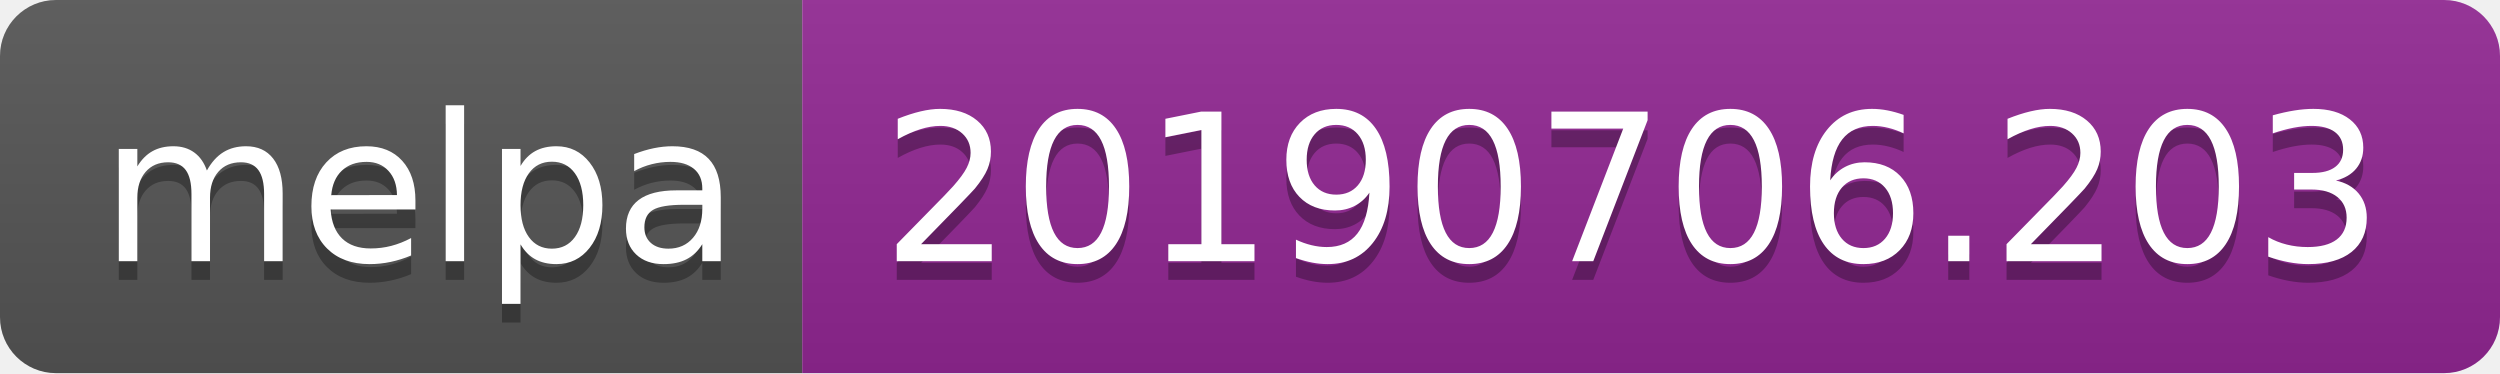
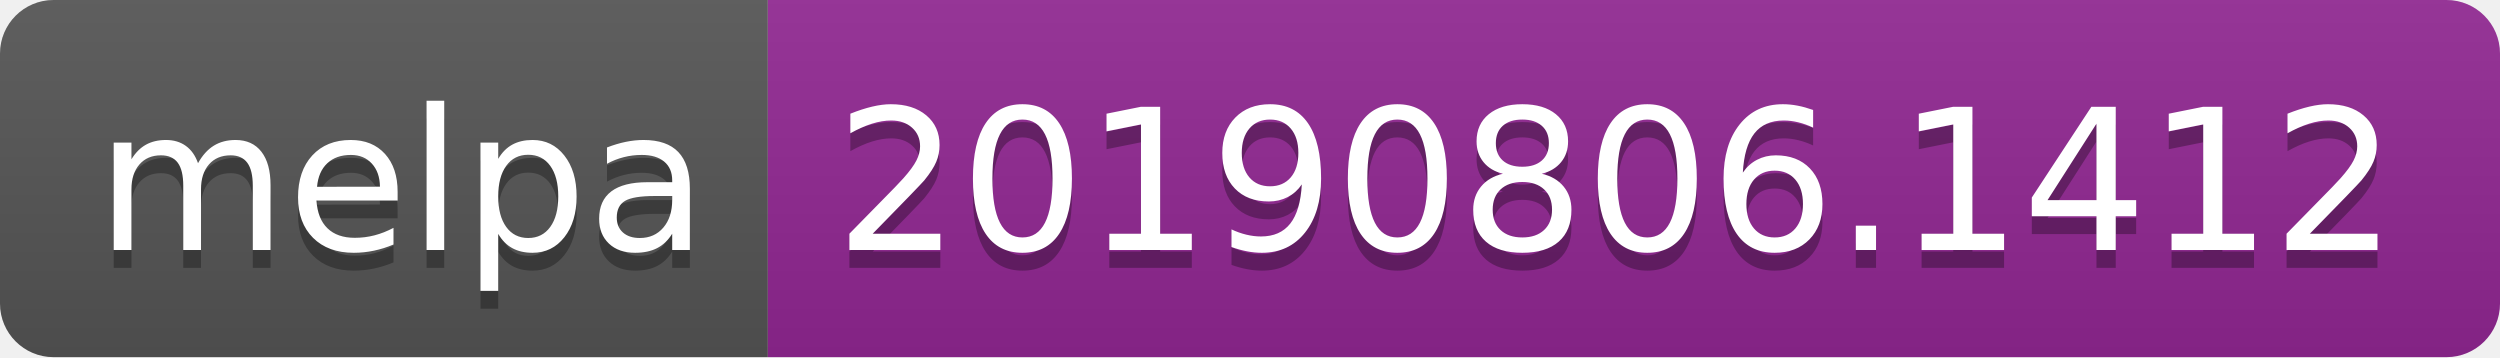
- <svg xmlns="http://www.w3.org/2000/svg" width="134" height="20">
+ <svg xmlns="http://www.w3.org/2000/svg" width="140" height="20">
  <linearGradient id="b" x2="0" y2="100%">
    <stop offset="0" stop-color="#bbb" stop-opacity=".1" />
    <stop offset="1" stop-opacity=".1" />
  </linearGradient>
  <clipPath id="a">
-     <rect width="134" height="20" rx="3" fill="#fff" />
+     <rect width="140" height="20" rx="3" fill="#fff" />
  </clipPath>
  <g clip-path="url(#a)">
    <path fill="#555" d="M0 0h43v20H0z" />
-     <path fill="#922793" d="M43 0h91v20H43z" />
-     <path fill="url(#b)" d="M0 0h134v20H0z" />
+     <path fill="#922793" d="M43 0h97v20H43z" />
+     <path fill="url(#b)" d="M0 0h140v20H0z" />
  </g>
  <g fill="#fff" text-anchor="middle" font-family="DejaVu Sans,Verdana,Geneva,sans-serif" font-size="110">
    <text x="225" y="150" fill="#010101" fill-opacity=".3" transform="scale(.1)" textLength="330">melpa</text>
    <text x="225" y="140" transform="scale(.1)" textLength="330">melpa</text>
-     <text x="875" y="150" fill="#010101" fill-opacity=".3" transform="scale(.1)" textLength="810">20190706.203</text>
-     <text x="875" y="140" transform="scale(.1)" textLength="810">20190706.203</text>
+     <text x="905" y="150" fill="#010101" fill-opacity=".3" transform="scale(.1)" textLength="870">20190806.1412</text>
+     <text x="905" y="140" transform="scale(.1)" textLength="870">20190806.1412</text>
  </g>
</svg>
